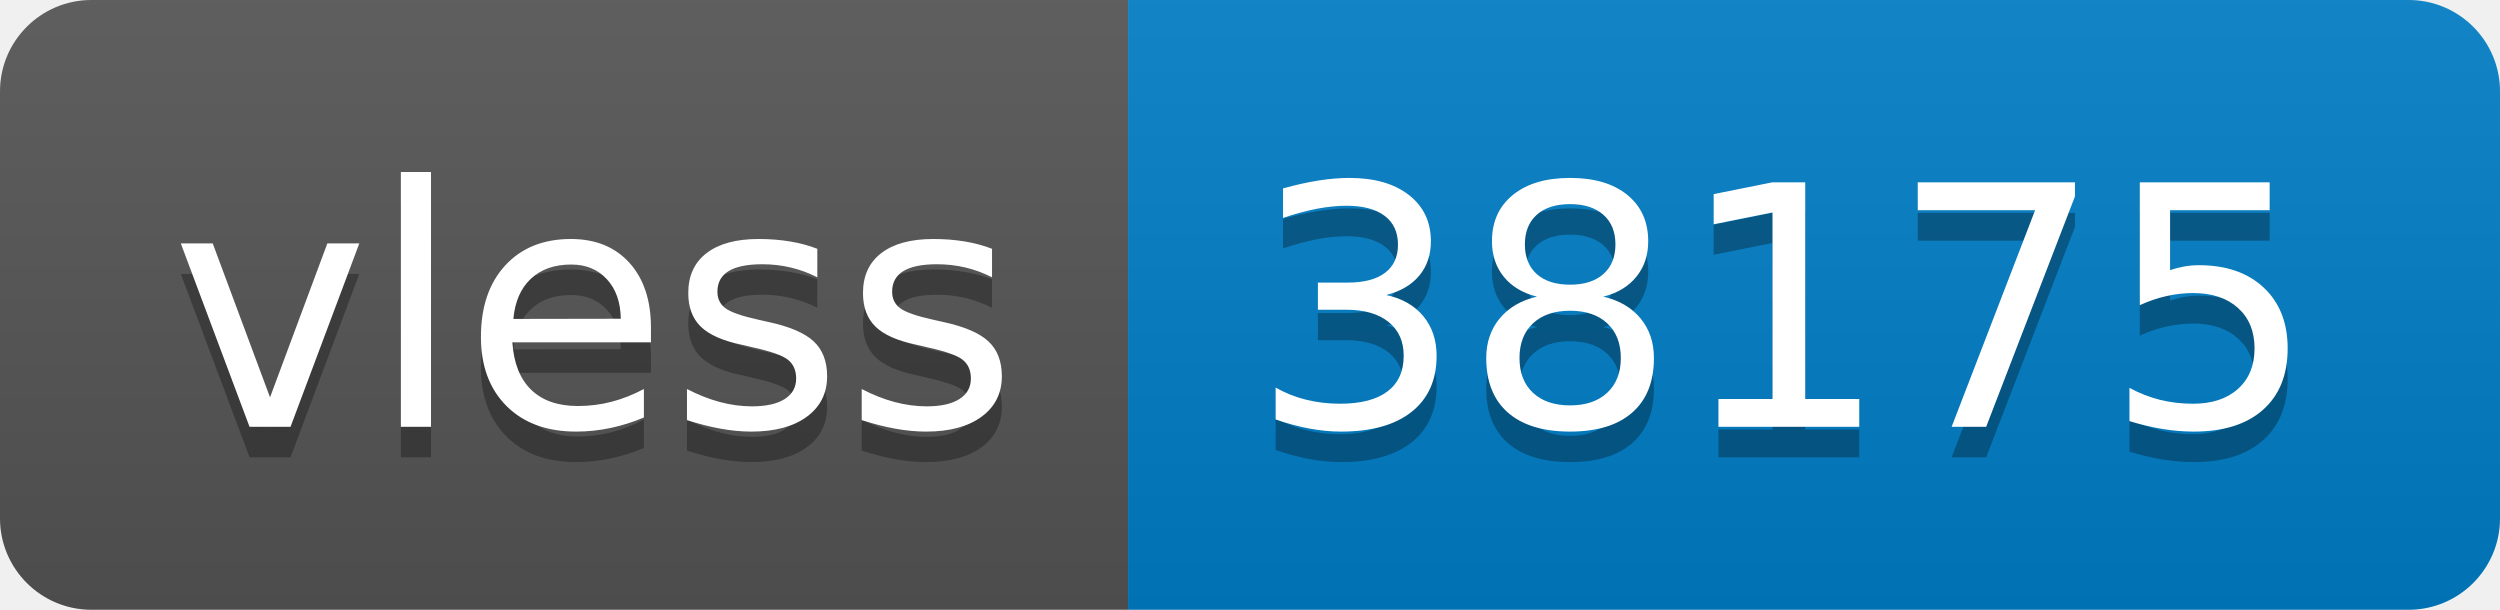
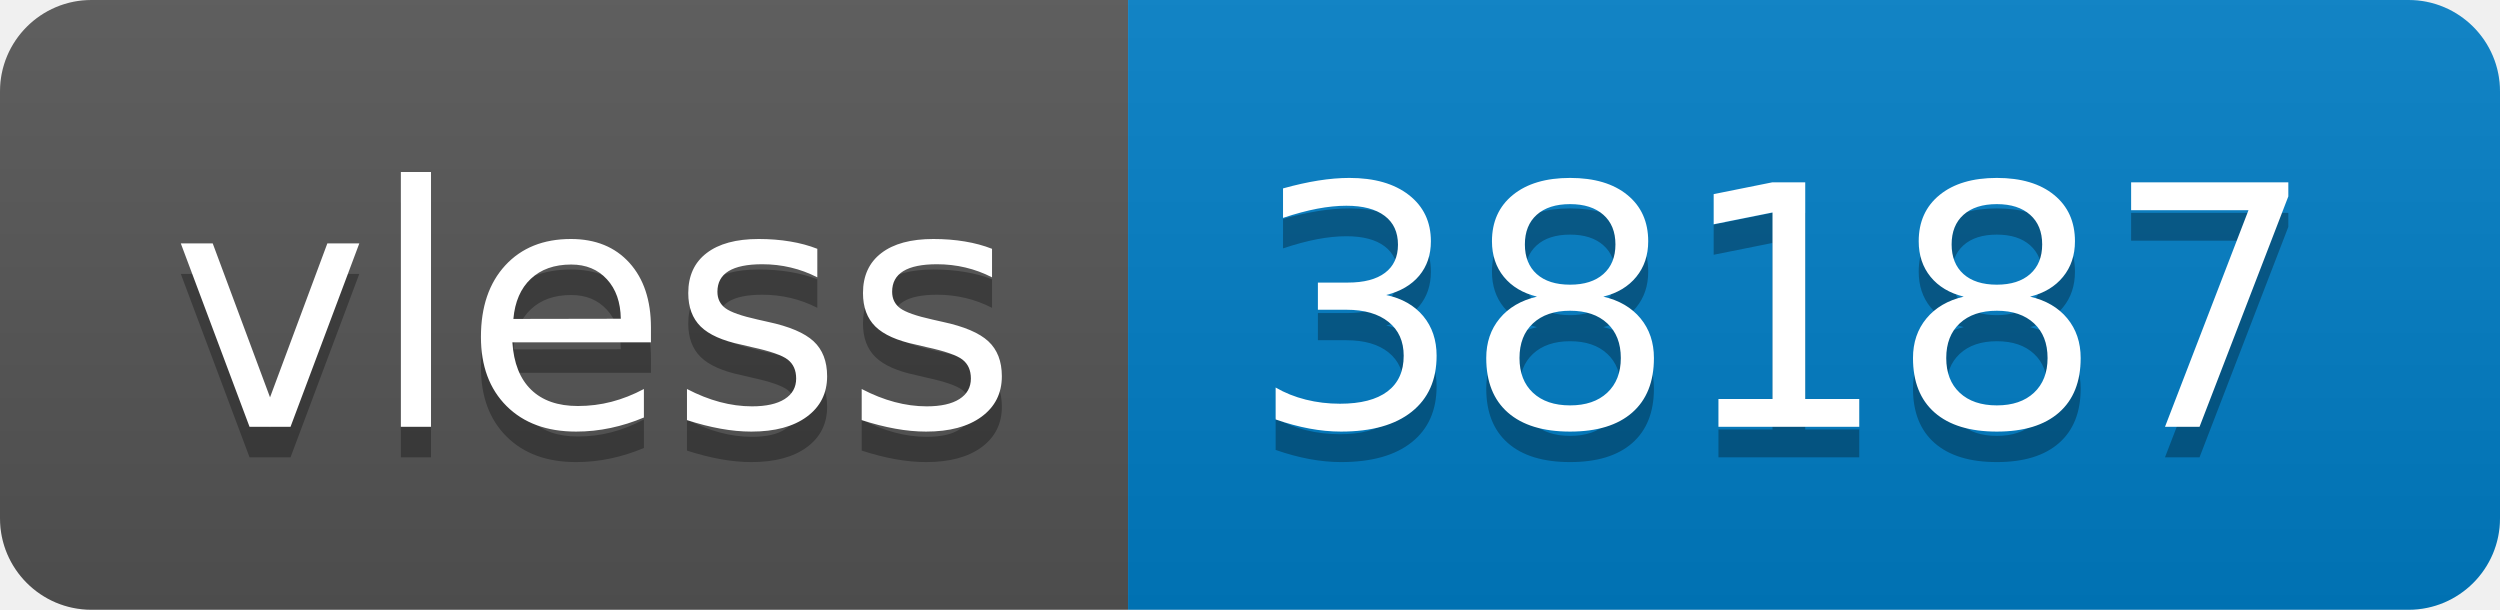
- <svg xmlns="http://www.w3.org/2000/svg" width="82" height="20" role="img" aria-label="vless: 38175">
+ <svg xmlns="http://www.w3.org/2000/svg" width="82" height="20" role="img" aria-label="vless: 38187">
  <linearGradient id="s" x2="0" y2="100%">
    <stop offset="0" stop-color="#bbb" stop-opacity=".1" />
    <stop offset="1" stop-opacity=".1" />
  </linearGradient>
  <clipPath id="r">
    <rect width="82" height="20" rx="3" fill="#fff" />
  </clipPath>
  <g clip-path="url(#r)">
    <rect width="37" height="20" fill="#555" />
    <rect x="37" width="45" height="20" fill="#007ec6" />
    <rect width="82" height="20" fill="url(#s)" />
  </g>
  <g fill="#fff" text-anchor="middle" font-family="Verdana,Geneva,DejaVu Sans,sans-serif" text-rendering="geometricPrecision" font-size="110">
    <text aria-hidden="true" x="195" y="150" fill="#010101" fill-opacity=".3" transform="scale(.1)" textLength="270">vless</text>
    <text x="195" y="140" transform="scale(.1)" fill="#fff" textLength="270">vless</text>
-     <text aria-hidden="true" x="585" y="150" fill="#010101" fill-opacity=".3" transform="scale(.1)" textLength="350">38175</text>
-     <text x="585" y="140" transform="scale(.1)" fill="#fff" textLength="350">38175</text>
+     <text aria-hidden="true" x="585" y="150" fill="#010101" fill-opacity=".3" transform="scale(.1)" textLength="350">38187</text>
+     <text x="585" y="140" transform="scale(.1)" fill="#fff" textLength="350">38187</text>
  </g>
</svg>
